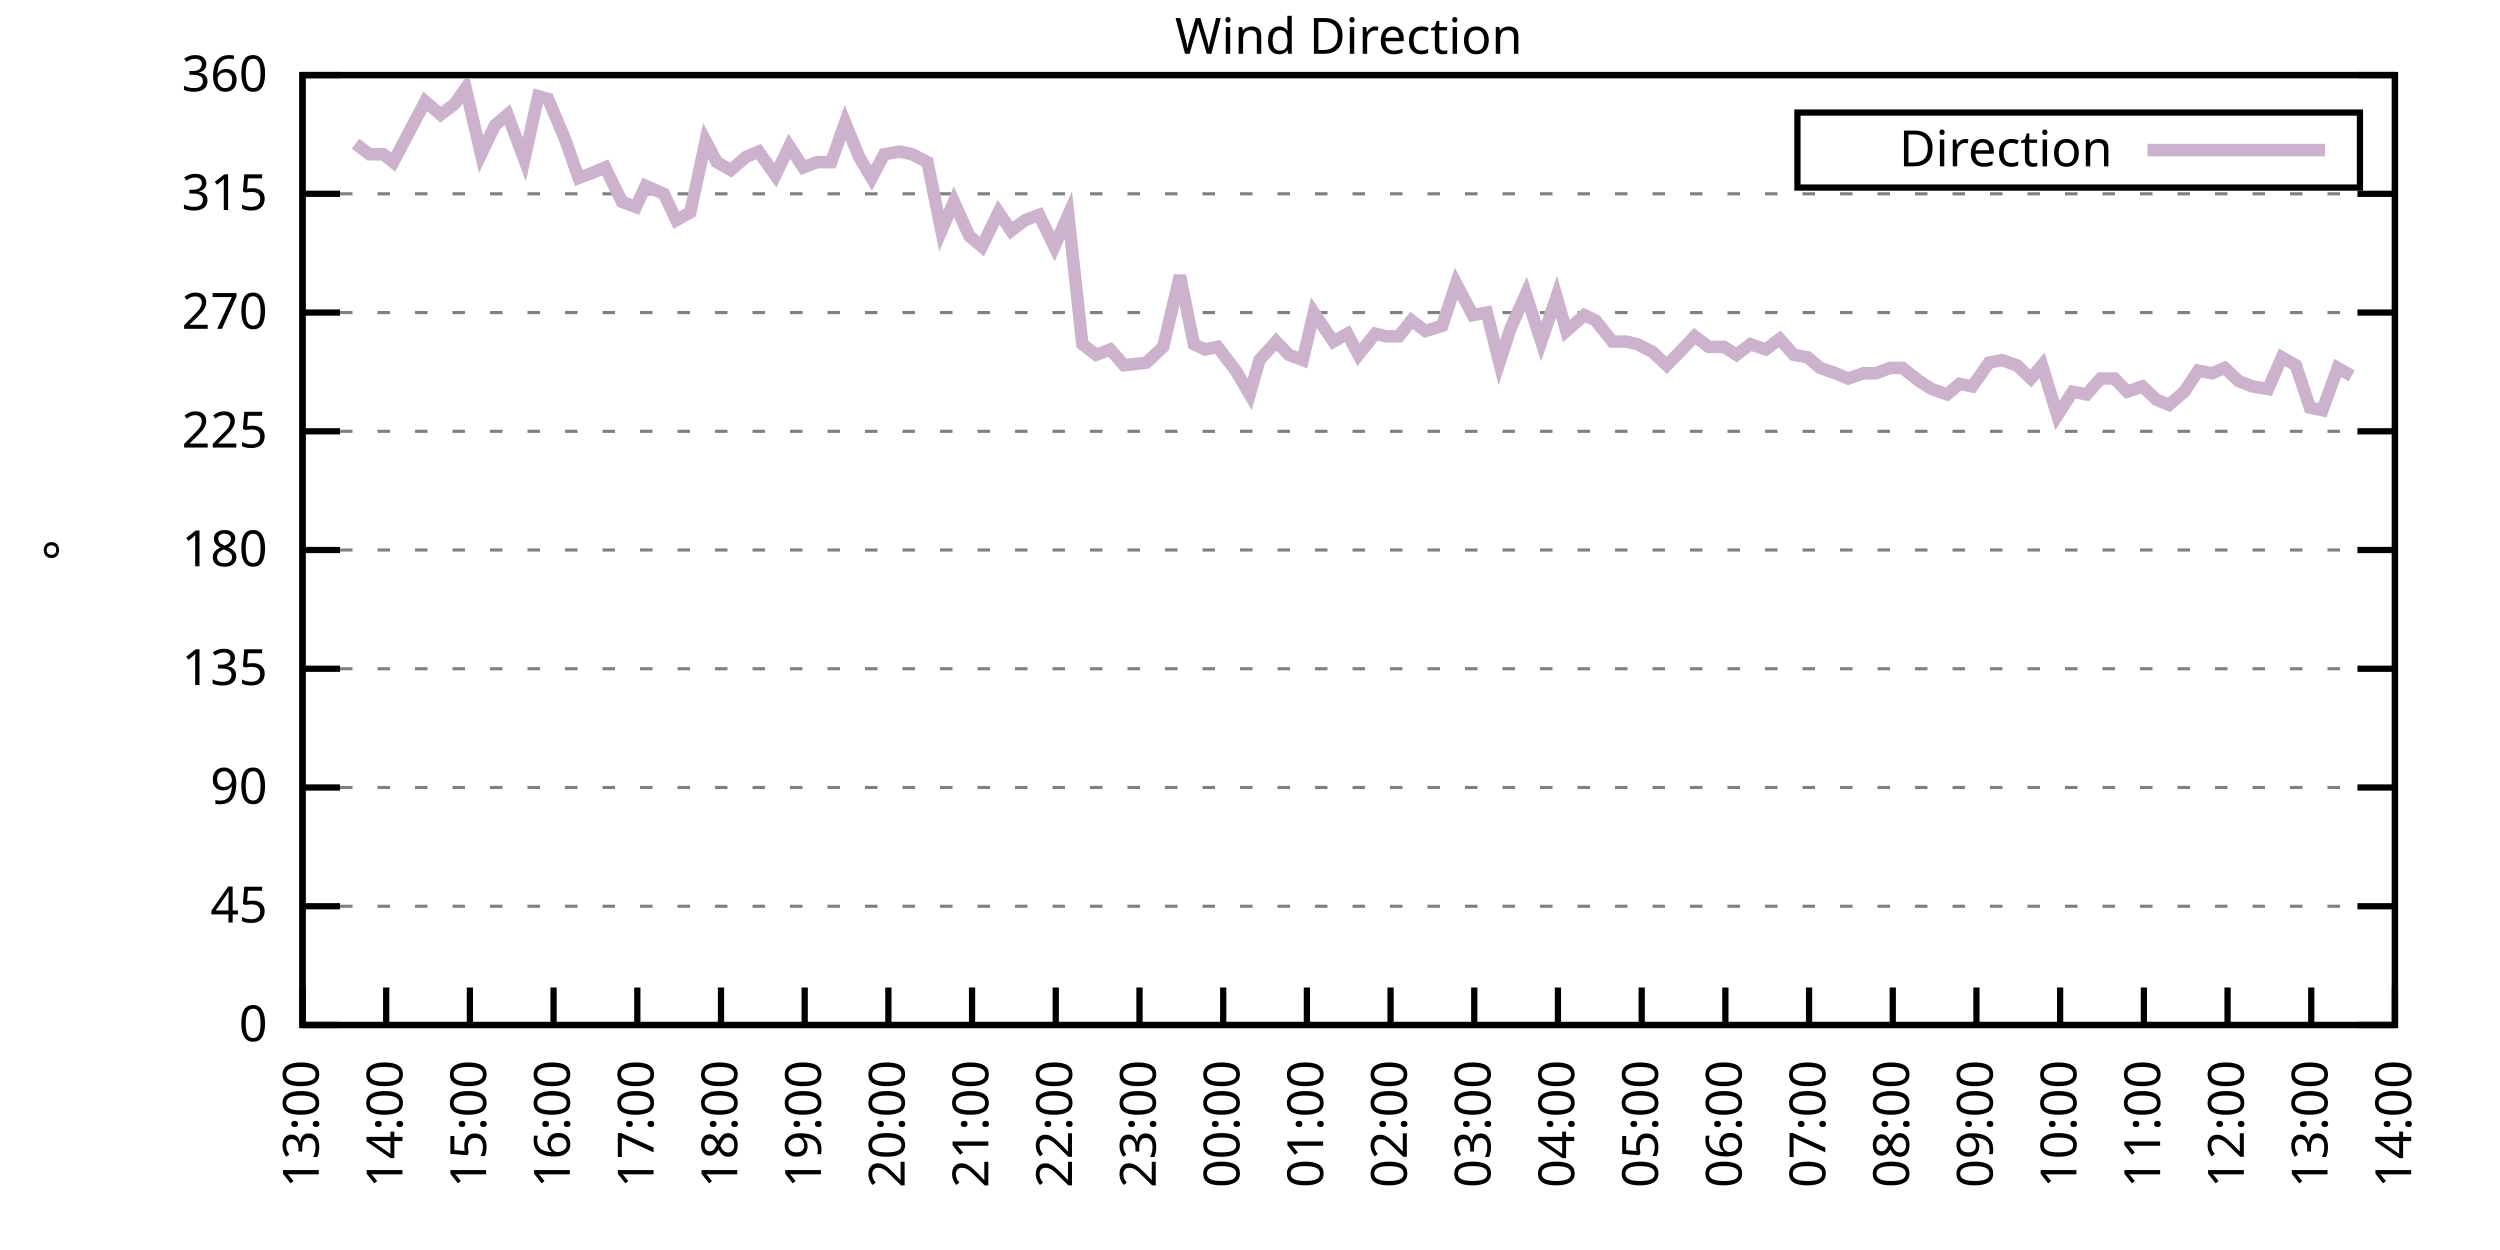
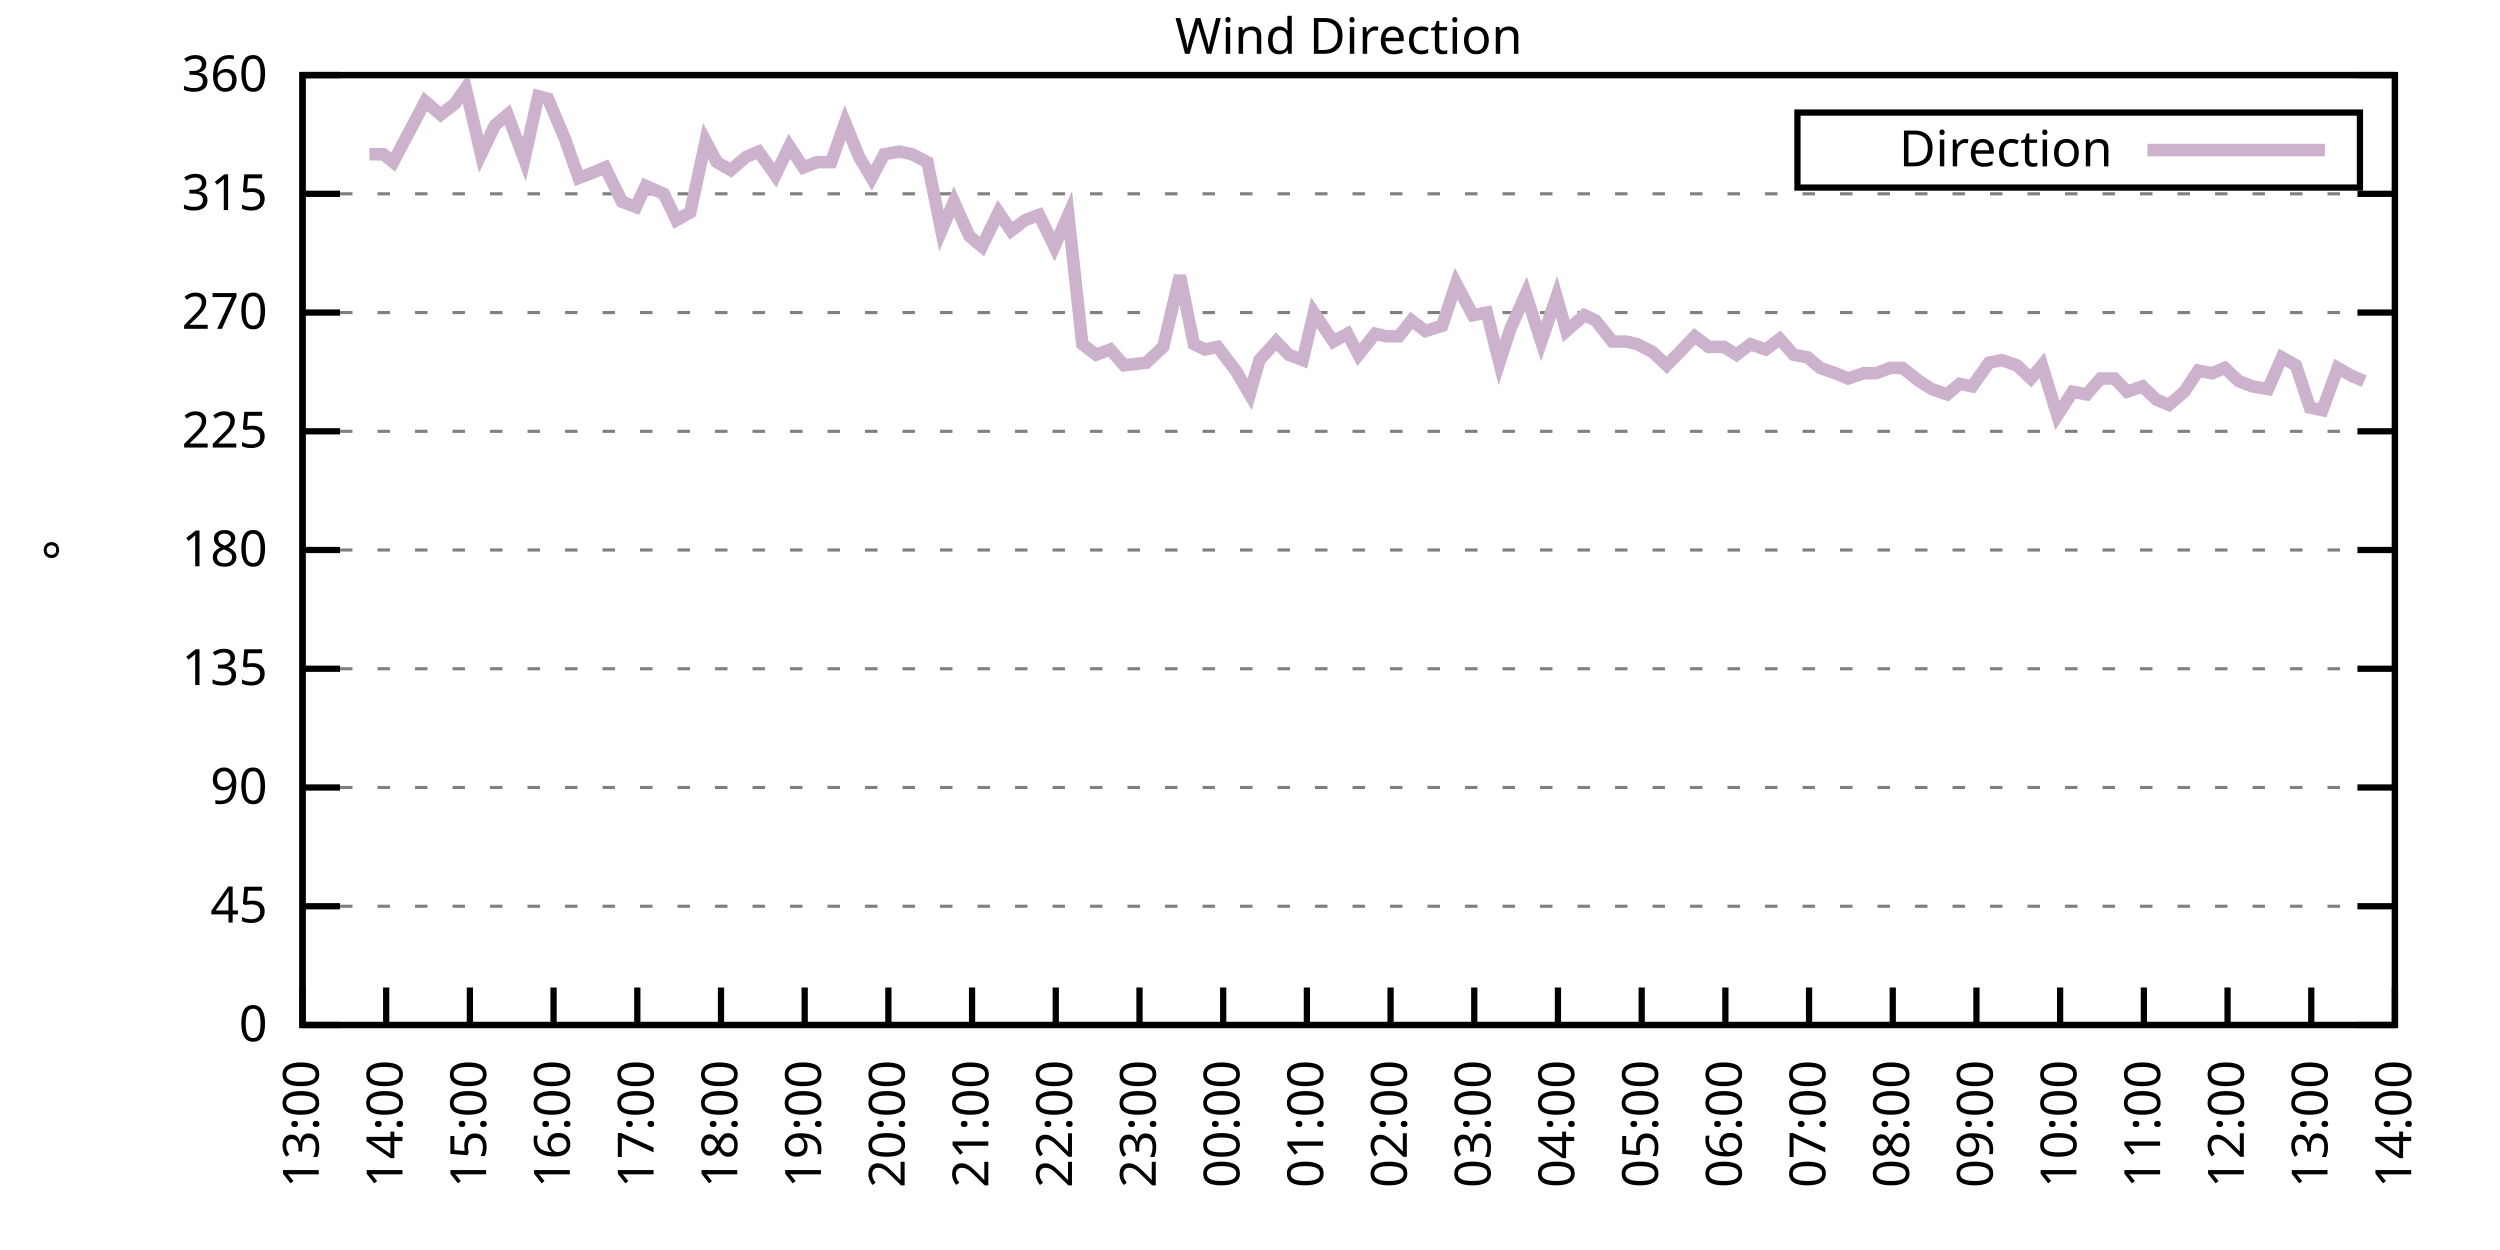
<svg xmlns="http://www.w3.org/2000/svg" xmlns:xlink="http://www.w3.org/1999/xlink" width="400" height="200" viewBox="0 0 400 200">
  <g id="gnuplot_canvas">
    <rect x="0" y="0" width="400" height="200" fill="none" />
    <defs>
      <circle id="gpDot" r="0.5" stroke-width="0.5" stroke="currentColor" />
      <path id="gpPt0" stroke-width="0.333" stroke="currentColor" d="M-1,0 h2 M0,-1 v2" />
      <path id="gpPt1" stroke-width="0.333" stroke="currentColor" d="M-1,-1 L1,1 M1,-1 L-1,1" />
      <path id="gpPt2" stroke-width="0.333" stroke="currentColor" d="M-1,0 L1,0 M0,-1 L0,1 M-1,-1 L1,1 M-1,1 L1,-1" />
      <rect id="gpPt3" stroke-width="0.333" stroke="currentColor" x="-1" y="-1" width="2" height="2" />
      <rect id="gpPt4" stroke-width="0.333" stroke="currentColor" fill="currentColor" x="-1" y="-1" width="2" height="2" />
      <circle id="gpPt5" stroke-width="0.333" stroke="currentColor" cx="0" cy="0" r="1" />
      <use xlink:href="#gpPt5" id="gpPt6" fill="currentColor" stroke="none" />
      <path id="gpPt7" stroke-width="0.333" stroke="currentColor" d="M0,-1.33 L-1.33,0.67 L1.33,0.67 z" />
      <use xlink:href="#gpPt7" id="gpPt8" fill="currentColor" stroke="none" />
      <use xlink:href="#gpPt7" id="gpPt9" stroke="currentColor" transform="rotate(180)" />
      <use xlink:href="#gpPt9" id="gpPt10" fill="currentColor" stroke="none" />
      <use xlink:href="#gpPt3" id="gpPt11" stroke="currentColor" transform="rotate(45)" />
      <use xlink:href="#gpPt11" id="gpPt12" fill="currentColor" stroke="none" />
      <path id="gpPt13" stroke-width="0.333" stroke="currentColor" d="M0,1.330 L1.265,0.411 L0.782,-1.067 L-0.782,-1.076 L-1.265,0.411 z" />
      <use xlink:href="#gpPt13" id="gpPt14" fill="currentColor" stroke="none" />
      <filter id="textbox" filterUnits="objectBoundingBox" x="0" y="0" height="1" width="1">
        <feFlood flood-color="white" flood-opacity="1" result="bgnd" />
        <feComposite in="SourceGraphic" in2="bgnd" operator="atop" />
      </filter>
      <filter id="greybox" filterUnits="objectBoundingBox" x="0" y="0" height="1" width="1">
        <feFlood flood-color="lightgrey" flood-opacity="1" result="grey" />
        <feComposite in="SourceGraphic" in2="grey" operator="atop" />
      </filter>
    </defs>
    <g fill="none" color="white" stroke="currentColor" stroke-width="1.00" stroke-linecap="butt" stroke-linejoin="miter">
</g>
    <g fill="none" color="black" stroke="currentColor" stroke-width="1.00" stroke-linecap="butt" stroke-linejoin="miter">
      <g stroke="none" shape-rendering="crispEdges">
        <polygon fill="rgb(255, 255, 255)" points="48.40,164.00 383.18,164.00 383.18,12.02 48.40,12.02 " />
      </g>
    </g>
    <g fill="none" color="black" stroke="currentColor" stroke-width="1.00" stroke-linecap="butt" stroke-linejoin="miter">
</g>
    <g fill="none" color="black" stroke="black" stroke-width="0.50" stroke-linecap="butt" stroke-linejoin="miter">
</g>
    <g fill="none" color="gray" stroke="currentColor" stroke-width="0.50" stroke-linecap="butt" stroke-linejoin="miter">
      <path stroke="gray" stroke-dasharray="2,4" class="gridline" d="M48.40,164.00 L383.19,164.00  " />
    </g>
    <g fill="none" color="gray" stroke="gray" stroke-width="1.00" stroke-linecap="butt" stroke-linejoin="miter">
</g>
    <g fill="none" color="black" stroke="currentColor" stroke-width="1.00" stroke-linecap="butt" stroke-linejoin="miter">
      <path stroke="black" d="M48.40,164.00 L54.40,164.00 M383.19,164.00 L377.19,164.00  " />
      <g transform="translate(42.80,166.60)" stroke="none" fill="black" font-family="Sans" font-size="8.00" text-anchor="end">
        <text>
          <tspan font-family="Sans"> 0</tspan>
        </text>
      </g>
    </g>
    <g fill="none" color="black" stroke="currentColor" stroke-width="1.00" stroke-linecap="butt" stroke-linejoin="miter">
</g>
    <g fill="none" color="black" stroke="black" stroke-width="0.50" stroke-linecap="butt" stroke-linejoin="miter">
</g>
    <g fill="none" color="gray" stroke="currentColor" stroke-width="0.50" stroke-linecap="butt" stroke-linejoin="miter">
      <path stroke="gray" stroke-dasharray="2,4" class="gridline" d="M48.40,145.00 L383.19,145.00  " />
    </g>
    <g fill="none" color="gray" stroke="gray" stroke-width="1.00" stroke-linecap="butt" stroke-linejoin="miter">
</g>
    <g fill="none" color="black" stroke="currentColor" stroke-width="1.00" stroke-linecap="butt" stroke-linejoin="miter">
      <path stroke="black" d="M48.40,145.00 L54.40,145.00 M383.19,145.00 L377.19,145.00  " />
      <g transform="translate(42.80,147.60)" stroke="none" fill="black" font-family="Sans" font-size="8.00" text-anchor="end">
        <text>
          <tspan font-family="Sans"> 45</tspan>
        </text>
      </g>
    </g>
    <g fill="none" color="black" stroke="currentColor" stroke-width="1.00" stroke-linecap="butt" stroke-linejoin="miter">
</g>
    <g fill="none" color="black" stroke="black" stroke-width="0.50" stroke-linecap="butt" stroke-linejoin="miter">
</g>
    <g fill="none" color="gray" stroke="currentColor" stroke-width="0.50" stroke-linecap="butt" stroke-linejoin="miter">
      <path stroke="gray" stroke-dasharray="2,4" class="gridline" d="M48.40,126.00 L383.19,126.00  " />
    </g>
    <g fill="none" color="gray" stroke="gray" stroke-width="1.00" stroke-linecap="butt" stroke-linejoin="miter">
</g>
    <g fill="none" color="black" stroke="currentColor" stroke-width="1.00" stroke-linecap="butt" stroke-linejoin="miter">
      <path stroke="black" d="M48.40,126.00 L54.40,126.00 M383.19,126.00 L377.19,126.00  " />
      <g transform="translate(42.80,128.60)" stroke="none" fill="black" font-family="Sans" font-size="8.00" text-anchor="end">
        <text>
          <tspan font-family="Sans"> 90</tspan>
        </text>
      </g>
    </g>
    <g fill="none" color="black" stroke="currentColor" stroke-width="1.00" stroke-linecap="butt" stroke-linejoin="miter">
</g>
    <g fill="none" color="black" stroke="black" stroke-width="0.50" stroke-linecap="butt" stroke-linejoin="miter">
</g>
    <g fill="none" color="gray" stroke="currentColor" stroke-width="0.50" stroke-linecap="butt" stroke-linejoin="miter">
      <path stroke="gray" stroke-dasharray="2,4" class="gridline" d="M48.40,107.00 L383.19,107.00  " />
    </g>
    <g fill="none" color="gray" stroke="gray" stroke-width="1.00" stroke-linecap="butt" stroke-linejoin="miter">
</g>
    <g fill="none" color="black" stroke="currentColor" stroke-width="1.00" stroke-linecap="butt" stroke-linejoin="miter">
      <path stroke="black" d="M48.40,107.00 L54.40,107.00 M383.19,107.00 L377.19,107.00  " />
      <g transform="translate(42.80,109.60)" stroke="none" fill="black" font-family="Sans" font-size="8.00" text-anchor="end">
        <text>
          <tspan font-family="Sans"> 135</tspan>
        </text>
      </g>
    </g>
    <g fill="none" color="black" stroke="currentColor" stroke-width="1.00" stroke-linecap="butt" stroke-linejoin="miter">
</g>
    <g fill="none" color="black" stroke="black" stroke-width="0.50" stroke-linecap="butt" stroke-linejoin="miter">
</g>
    <g fill="none" color="gray" stroke="currentColor" stroke-width="0.50" stroke-linecap="butt" stroke-linejoin="miter">
      <path stroke="gray" stroke-dasharray="2,4" class="gridline" d="M48.40,88.00 L383.19,88.00  " />
    </g>
    <g fill="none" color="gray" stroke="gray" stroke-width="1.00" stroke-linecap="butt" stroke-linejoin="miter">
</g>
    <g fill="none" color="black" stroke="currentColor" stroke-width="1.00" stroke-linecap="butt" stroke-linejoin="miter">
      <path stroke="black" d="M48.40,88.00 L54.40,88.00 M383.19,88.00 L377.19,88.00  " />
      <g transform="translate(42.80,90.60)" stroke="none" fill="black" font-family="Sans" font-size="8.00" text-anchor="end">
        <text>
          <tspan font-family="Sans"> 180</tspan>
        </text>
      </g>
    </g>
    <g fill="none" color="black" stroke="currentColor" stroke-width="1.00" stroke-linecap="butt" stroke-linejoin="miter">
</g>
    <g fill="none" color="black" stroke="black" stroke-width="0.50" stroke-linecap="butt" stroke-linejoin="miter">
</g>
    <g fill="none" color="gray" stroke="currentColor" stroke-width="0.50" stroke-linecap="butt" stroke-linejoin="miter">
      <path stroke="gray" stroke-dasharray="2,4" class="gridline" d="M48.40,69.01 L383.19,69.01  " />
    </g>
    <g fill="none" color="gray" stroke="gray" stroke-width="1.00" stroke-linecap="butt" stroke-linejoin="miter">
</g>
    <g fill="none" color="black" stroke="currentColor" stroke-width="1.00" stroke-linecap="butt" stroke-linejoin="miter">
      <path stroke="black" d="M48.40,69.01 L54.40,69.01 M383.19,69.01 L377.19,69.01  " />
      <g transform="translate(42.80,71.61)" stroke="none" fill="black" font-family="Sans" font-size="8.00" text-anchor="end">
        <text>
          <tspan font-family="Sans"> 225</tspan>
        </text>
      </g>
    </g>
    <g fill="none" color="black" stroke="currentColor" stroke-width="1.00" stroke-linecap="butt" stroke-linejoin="miter">
</g>
    <g fill="none" color="black" stroke="black" stroke-width="0.50" stroke-linecap="butt" stroke-linejoin="miter">
</g>
    <g fill="none" color="gray" stroke="currentColor" stroke-width="0.50" stroke-linecap="butt" stroke-linejoin="miter">
      <path stroke="gray" stroke-dasharray="2,4" class="gridline" d="M48.40,50.01 L383.19,50.01  " />
    </g>
    <g fill="none" color="gray" stroke="gray" stroke-width="1.00" stroke-linecap="butt" stroke-linejoin="miter">
</g>
    <g fill="none" color="black" stroke="currentColor" stroke-width="1.00" stroke-linecap="butt" stroke-linejoin="miter">
      <path stroke="black" d="M48.40,50.01 L54.40,50.01 M383.19,50.01 L377.19,50.01  " />
      <g transform="translate(42.80,52.61)" stroke="none" fill="black" font-family="Sans" font-size="8.00" text-anchor="end">
        <text>
          <tspan font-family="Sans"> 270</tspan>
        </text>
      </g>
    </g>
    <g fill="none" color="black" stroke="currentColor" stroke-width="1.00" stroke-linecap="butt" stroke-linejoin="miter">
</g>
    <g fill="none" color="black" stroke="black" stroke-width="0.50" stroke-linecap="butt" stroke-linejoin="miter">
</g>
    <g fill="none" color="gray" stroke="currentColor" stroke-width="0.50" stroke-linecap="butt" stroke-linejoin="miter">
      <path stroke="gray" stroke-dasharray="2,4" class="gridline" d="M48.40,31.01 L383.19,31.01  " />
    </g>
    <g fill="none" color="gray" stroke="gray" stroke-width="1.00" stroke-linecap="butt" stroke-linejoin="miter">
</g>
    <g fill="none" color="black" stroke="currentColor" stroke-width="1.00" stroke-linecap="butt" stroke-linejoin="miter">
      <path stroke="black" d="M48.40,31.01 L54.40,31.01 M383.19,31.01 L377.19,31.01  " />
      <g transform="translate(42.80,33.61)" stroke="none" fill="black" font-family="Sans" font-size="8.00" text-anchor="end">
        <text>
          <tspan font-family="Sans"> 315</tspan>
        </text>
      </g>
    </g>
    <g fill="none" color="black" stroke="currentColor" stroke-width="1.00" stroke-linecap="butt" stroke-linejoin="miter">
</g>
    <g fill="none" color="black" stroke="black" stroke-width="0.50" stroke-linecap="butt" stroke-linejoin="miter">
</g>
    <g fill="none" color="gray" stroke="currentColor" stroke-width="0.50" stroke-linecap="butt" stroke-linejoin="miter">
      <path stroke="gray" stroke-dasharray="2,4" class="gridline" d="M48.40,12.01 L383.19,12.01  " />
    </g>
    <g fill="none" color="gray" stroke="gray" stroke-width="1.00" stroke-linecap="butt" stroke-linejoin="miter">
</g>
    <g fill="none" color="black" stroke="currentColor" stroke-width="1.00" stroke-linecap="butt" stroke-linejoin="miter">
      <path stroke="black" d="M48.40,12.01 L54.40,12.01 M383.19,12.01 L377.19,12.01  " />
      <g transform="translate(42.80,14.61)" stroke="none" fill="black" font-family="Sans" font-size="8.00" text-anchor="end">
        <text>
          <tspan font-family="Sans"> 360</tspan>
        </text>
      </g>
    </g>
    <g fill="none" color="black" stroke="currentColor" stroke-width="1.00" stroke-linecap="butt" stroke-linejoin="miter">
      <path stroke="black" d="M48.40,164.00 L48.40,158.00  " />
      <g transform="translate(51.00,169.60) rotate(270.00)" stroke="none" fill="black" font-family="Sans" font-size="8.00" text-anchor="end">
        <text>
          <tspan font-family="Sans">13:00</tspan>
        </text>
      </g>
    </g>
    <g fill="none" color="black" stroke="currentColor" stroke-width="1.00" stroke-linecap="butt" stroke-linejoin="miter">
      <path stroke="black" d="M61.79,164.00 L61.79,158.00  " />
      <g transform="translate(64.39,169.60) rotate(270.00)" stroke="none" fill="black" font-family="Sans" font-size="8.00" text-anchor="end">
        <text>
          <tspan font-family="Sans">14:00</tspan>
        </text>
      </g>
    </g>
    <g fill="none" color="black" stroke="currentColor" stroke-width="1.00" stroke-linecap="butt" stroke-linejoin="miter">
      <path stroke="black" d="M75.18,164.00 L75.18,158.00  " />
      <g transform="translate(77.78,169.60) rotate(270.00)" stroke="none" fill="black" font-family="Sans" font-size="8.00" text-anchor="end">
        <text>
          <tspan font-family="Sans">15:00</tspan>
        </text>
      </g>
    </g>
    <g fill="none" color="black" stroke="currentColor" stroke-width="1.00" stroke-linecap="butt" stroke-linejoin="miter">
      <path stroke="black" d="M88.57,164.00 L88.57,158.00  " />
      <g transform="translate(91.17,169.60) rotate(270.00)" stroke="none" fill="black" font-family="Sans" font-size="8.00" text-anchor="end">
        <text>
          <tspan font-family="Sans">16:00</tspan>
        </text>
      </g>
    </g>
    <g fill="none" color="black" stroke="currentColor" stroke-width="1.00" stroke-linecap="butt" stroke-linejoin="miter">
      <path stroke="black" d="M101.97,164.00 L101.97,158.00  " />
      <g transform="translate(104.57,169.60) rotate(270.00)" stroke="none" fill="black" font-family="Sans" font-size="8.00" text-anchor="end">
        <text>
          <tspan font-family="Sans">17:00</tspan>
        </text>
      </g>
    </g>
    <g fill="none" color="black" stroke="currentColor" stroke-width="1.00" stroke-linecap="butt" stroke-linejoin="miter">
      <path stroke="black" d="M115.36,164.00 L115.36,158.00  " />
      <g transform="translate(117.96,169.60) rotate(270.00)" stroke="none" fill="black" font-family="Sans" font-size="8.00" text-anchor="end">
        <text>
          <tspan font-family="Sans">18:00</tspan>
        </text>
      </g>
    </g>
    <g fill="none" color="black" stroke="currentColor" stroke-width="1.00" stroke-linecap="butt" stroke-linejoin="miter">
      <path stroke="black" d="M128.75,164.00 L128.75,158.00  " />
      <g transform="translate(131.35,169.60) rotate(270.00)" stroke="none" fill="black" font-family="Sans" font-size="8.00" text-anchor="end">
        <text>
          <tspan font-family="Sans">19:00</tspan>
        </text>
      </g>
    </g>
    <g fill="none" color="black" stroke="currentColor" stroke-width="1.00" stroke-linecap="butt" stroke-linejoin="miter">
      <path stroke="black" d="M142.14,164.00 L142.14,158.00  " />
      <g transform="translate(144.74,169.60) rotate(270.00)" stroke="none" fill="black" font-family="Sans" font-size="8.00" text-anchor="end">
        <text>
          <tspan font-family="Sans">20:00</tspan>
        </text>
      </g>
    </g>
    <g fill="none" color="black" stroke="currentColor" stroke-width="1.00" stroke-linecap="butt" stroke-linejoin="miter">
      <path stroke="black" d="M155.53,164.00 L155.53,158.00  " />
      <g transform="translate(158.13,169.60) rotate(270.00)" stroke="none" fill="black" font-family="Sans" font-size="8.00" text-anchor="end">
        <text>
          <tspan font-family="Sans">21:00</tspan>
        </text>
      </g>
    </g>
    <g fill="none" color="black" stroke="currentColor" stroke-width="1.00" stroke-linecap="butt" stroke-linejoin="miter">
      <path stroke="black" d="M168.92,164.00 L168.92,158.00  " />
      <g transform="translate(171.52,169.60) rotate(270.00)" stroke="none" fill="black" font-family="Sans" font-size="8.00" text-anchor="end">
        <text>
          <tspan font-family="Sans">22:00</tspan>
        </text>
      </g>
    </g>
    <g fill="none" color="black" stroke="currentColor" stroke-width="1.00" stroke-linecap="butt" stroke-linejoin="miter">
      <path stroke="black" d="M182.32,164.00 L182.32,158.00  " />
      <g transform="translate(184.92,169.60) rotate(270.00)" stroke="none" fill="black" font-family="Sans" font-size="8.00" text-anchor="end">
        <text>
          <tspan font-family="Sans">23:00</tspan>
        </text>
      </g>
    </g>
    <g fill="none" color="black" stroke="currentColor" stroke-width="1.00" stroke-linecap="butt" stroke-linejoin="miter">
      <path stroke="black" d="M195.71,164.00 L195.71,158.00  " />
      <g transform="translate(198.31,169.60) rotate(270.00)" stroke="none" fill="black" font-family="Sans" font-size="8.00" text-anchor="end">
        <text>
          <tspan font-family="Sans">00:00</tspan>
        </text>
      </g>
    </g>
    <g fill="none" color="black" stroke="currentColor" stroke-width="1.00" stroke-linecap="butt" stroke-linejoin="miter">
      <path stroke="black" d="M209.10,164.00 L209.10,158.00  " />
      <g transform="translate(211.70,169.60) rotate(270.00)" stroke="none" fill="black" font-family="Sans" font-size="8.00" text-anchor="end">
        <text>
          <tspan font-family="Sans">01:00</tspan>
        </text>
      </g>
    </g>
    <g fill="none" color="black" stroke="currentColor" stroke-width="1.00" stroke-linecap="butt" stroke-linejoin="miter">
      <path stroke="black" d="M222.49,164.00 L222.49,158.00  " />
      <g transform="translate(225.09,169.60) rotate(270.00)" stroke="none" fill="black" font-family="Sans" font-size="8.00" text-anchor="end">
        <text>
          <tspan font-family="Sans">02:00</tspan>
        </text>
      </g>
    </g>
    <g fill="none" color="black" stroke="currentColor" stroke-width="1.00" stroke-linecap="butt" stroke-linejoin="miter">
      <path stroke="black" d="M235.88,164.00 L235.88,158.00  " />
      <g transform="translate(238.48,169.60) rotate(270.00)" stroke="none" fill="black" font-family="Sans" font-size="8.00" text-anchor="end">
        <text>
          <tspan font-family="Sans">03:00</tspan>
        </text>
      </g>
    </g>
    <g fill="none" color="black" stroke="currentColor" stroke-width="1.00" stroke-linecap="butt" stroke-linejoin="miter">
      <path stroke="black" d="M249.27,164.00 L249.27,158.00  " />
      <g transform="translate(251.87,169.60) rotate(270.00)" stroke="none" fill="black" font-family="Sans" font-size="8.00" text-anchor="end">
        <text>
          <tspan font-family="Sans">04:00</tspan>
        </text>
      </g>
    </g>
    <g fill="none" color="black" stroke="currentColor" stroke-width="1.00" stroke-linecap="butt" stroke-linejoin="miter">
      <path stroke="black" d="M262.67,164.00 L262.67,158.00  " />
      <g transform="translate(265.27,169.60) rotate(270.00)" stroke="none" fill="black" font-family="Sans" font-size="8.00" text-anchor="end">
        <text>
          <tspan font-family="Sans">05:00</tspan>
        </text>
      </g>
    </g>
    <g fill="none" color="black" stroke="currentColor" stroke-width="1.00" stroke-linecap="butt" stroke-linejoin="miter">
      <path stroke="black" d="M276.06,164.00 L276.06,158.00  " />
      <g transform="translate(278.66,169.60) rotate(270.00)" stroke="none" fill="black" font-family="Sans" font-size="8.00" text-anchor="end">
        <text>
          <tspan font-family="Sans">06:00</tspan>
        </text>
      </g>
    </g>
    <g fill="none" color="black" stroke="currentColor" stroke-width="1.00" stroke-linecap="butt" stroke-linejoin="miter">
      <path stroke="black" d="M289.45,164.00 L289.45,158.00  " />
      <g transform="translate(292.05,169.60) rotate(270.00)" stroke="none" fill="black" font-family="Sans" font-size="8.00" text-anchor="end">
        <text>
          <tspan font-family="Sans">07:00</tspan>
        </text>
      </g>
    </g>
    <g fill="none" color="black" stroke="currentColor" stroke-width="1.00" stroke-linecap="butt" stroke-linejoin="miter">
      <path stroke="black" d="M302.84,164.00 L302.84,158.00  " />
      <g transform="translate(305.44,169.60) rotate(270.00)" stroke="none" fill="black" font-family="Sans" font-size="8.00" text-anchor="end">
        <text>
          <tspan font-family="Sans">08:00</tspan>
        </text>
      </g>
    </g>
    <g fill="none" color="black" stroke="currentColor" stroke-width="1.00" stroke-linecap="butt" stroke-linejoin="miter">
      <path stroke="black" d="M316.23,164.00 L316.23,158.00  " />
      <g transform="translate(318.83,169.60) rotate(270.00)" stroke="none" fill="black" font-family="Sans" font-size="8.00" text-anchor="end">
        <text>
          <tspan font-family="Sans">09:00</tspan>
        </text>
      </g>
    </g>
    <g fill="none" color="black" stroke="currentColor" stroke-width="1.00" stroke-linecap="butt" stroke-linejoin="miter">
      <path stroke="black" d="M329.62,164.00 L329.62,158.00  " />
      <g transform="translate(332.22,169.60) rotate(270.00)" stroke="none" fill="black" font-family="Sans" font-size="8.00" text-anchor="end">
        <text>
          <tspan font-family="Sans">10:00</tspan>
        </text>
      </g>
    </g>
    <g fill="none" color="black" stroke="currentColor" stroke-width="1.00" stroke-linecap="butt" stroke-linejoin="miter">
      <path stroke="black" d="M343.02,164.00 L343.02,158.00  " />
      <g transform="translate(345.62,169.60) rotate(270.00)" stroke="none" fill="black" font-family="Sans" font-size="8.00" text-anchor="end">
        <text>
          <tspan font-family="Sans">11:00</tspan>
        </text>
      </g>
    </g>
    <g fill="none" color="black" stroke="currentColor" stroke-width="1.00" stroke-linecap="butt" stroke-linejoin="miter">
      <path stroke="black" d="M356.41,164.00 L356.41,158.00  " />
      <g transform="translate(359.01,169.60) rotate(270.00)" stroke="none" fill="black" font-family="Sans" font-size="8.00" text-anchor="end">
        <text>
          <tspan font-family="Sans">12:00</tspan>
        </text>
      </g>
    </g>
    <g fill="none" color="black" stroke="currentColor" stroke-width="1.00" stroke-linecap="butt" stroke-linejoin="miter">
      <path stroke="black" d="M369.80,164.00 L369.80,158.00  " />
      <g transform="translate(372.40,169.60) rotate(270.00)" stroke="none" fill="black" font-family="Sans" font-size="8.00" text-anchor="end">
        <text>
          <tspan font-family="Sans">13:00</tspan>
        </text>
      </g>
    </g>
    <g fill="none" color="black" stroke="currentColor" stroke-width="1.00" stroke-linecap="butt" stroke-linejoin="miter">
      <path stroke="black" d="M383.19,164.00 L383.19,158.00  " />
      <g transform="translate(385.79,169.60) rotate(270.00)" stroke="none" fill="black" font-family="Sans" font-size="8.00" text-anchor="end">
        <text>
          <tspan font-family="Sans">14:00</tspan>
        </text>
      </g>
    </g>
    <g fill="none" color="black" stroke="currentColor" stroke-width="1.00" stroke-linecap="butt" stroke-linejoin="miter">
</g>
    <g fill="none" color="black" stroke="currentColor" stroke-width="1.00" stroke-linecap="butt" stroke-linejoin="miter">
      <path stroke="black" d="M48.40,12.01 L48.40,164.00 L383.19,164.00 L383.19,12.01 L48.40,12.01 Z  " />
    </g>
    <g fill="none" color="black" stroke="currentColor" stroke-width="1.00" stroke-linecap="butt" stroke-linejoin="miter">
</g>
    <g fill="none" color="black" stroke="currentColor" stroke-width="1.00" stroke-linecap="butt" stroke-linejoin="miter">
      <path stroke="black" d="M287.59,30.01 L287.59,18.01 L377.59,18.01 L377.59,30.01 L287.59,30.01 Z  " />
    </g>
    <g id="Wind_direction_plot_1">
      <g fill="none" color="white" stroke="black" stroke-width="2.00" stroke-linecap="butt" stroke-linejoin="miter">
</g>
      <g fill="none" color="black" stroke="currentColor" stroke-width="2.00" stroke-linecap="butt" stroke-linejoin="miter">
        <g transform="translate(337.99,26.61)" stroke="none" fill="black" font-family="Sans" font-size="8.00" text-anchor="end">
          <text>
            <tspan font-family="Sans">Direction</tspan>
          </text>
        </g>
      </g>
      <g fill="none" color="black" stroke="currentColor" stroke-width="2.00" stroke-linecap="butt" stroke-linejoin="miter">
-         <path stroke="rgb(204, 178, 204)" d="M343.59,24.01 L371.99,24.01 M56.88,22.99 L59.11,24.68 L61.35,24.68 L62.91,25.94 L66.03,20.03 L68.04,16.23   L70.50,18.34 L72.73,16.65 L74.51,14.12 L76.97,24.68 L79.20,20.03 L81.21,18.34 L83.89,25.52 L86.12,15.39   L87.68,15.81 L90.36,22.14 L92.59,28.48 L94.82,27.63 L96.83,26.79 L99.51,32.28 L101.74,33.12 L103.31,29.74   L106.21,31.01 L108.22,35.23 L110.45,33.96 L112.90,22.56 L114.69,25.94 L116.92,27.21 L119.38,25.10 L121.38,24.25   L124.06,28.05 L126.29,23.41 L128.53,26.79 L130.76,25.94 L132.99,25.94 L135.22,19.61 L137.45,25.10 L139.46,28.48   L141.47,24.68 L143.93,24.25 L145.94,24.68 L148.39,25.94 L150.62,36.92 L152.63,32.28 L155.09,37.76 L157.10,39.45   L159.77,33.96 L161.78,36.92 L164.01,35.23 L166.25,34.39 L168.70,39.45 L170.93,34.39 L173.17,55.07 L175.40,56.76   L177.63,55.92 L179.86,58.45 L183.43,58.03 L186.11,55.50 L188.79,44.10 L191.02,55.07 L192.81,55.92 L194.81,55.50   L197.72,59.30 L199.95,63.10 L201.51,57.61 L204.19,54.65 L206.20,56.76 L208.43,57.61 L210.22,50.01 L213.34,54.65   L215.57,53.39 L217.36,56.76 L220.04,53.39 L221.82,53.81 L223.83,53.81 L225.84,51.27 L228.07,52.96 L230.75,52.12   L232.98,45.36 L235.66,50.43 L237.89,50.01 L239.90,58.03 L241.69,52.54 L244.14,47.05 L246.60,54.65 L249.05,47.47   L250.61,52.96 L253.51,50.43 L255.30,51.27 L257.98,54.65 L260.21,54.65 L262.00,55.07 L264.45,56.34 L266.68,58.45   L269.14,55.92 L271.15,53.81 L273.38,55.50 L275.83,55.50 L277.84,56.76 L280.07,55.07 L282.53,55.92 L284.76,54.23   L286.99,56.76 L289.23,57.18 L291.23,58.87 L293.69,59.72 L295.70,60.56 L298.15,59.72 L300.16,59.72 L302.39,58.87   L304.40,58.87 L307.08,60.98 L309.09,62.25 L311.54,63.10 L313.55,61.41 L315.56,61.83 L318.24,58.03 L320.25,57.61   L322.70,58.45 L324.94,60.56 L326.72,58.45 L329.18,66.47 L331.63,62.67 L333.86,63.10 L336.10,60.56 L338.33,60.56   L340.34,62.67 L342.79,61.83 L345.02,63.94 L347.03,64.78 L349.49,62.67 L351.72,59.30 L353.95,59.72 L355.96,58.87   L358.19,60.98 L360.42,61.83 L362.88,62.25 L365.11,57.18 L367.34,58.45 L369.58,65.21 L371.58,65.63 L374.04,58.87   L376.27,60.14  " />
+         <path stroke="rgb(204, 178, 204)" d="M343.59,24.01 L371.99,24.01 M59.11,24.68 L61.35,24.68 L62.91,25.94 L66.03,20.03 L68.04,16.23 L70.50,18.34   L72.73,16.65 L74.51,14.12 L76.97,24.68 L79.20,20.03 L81.21,18.34 L83.89,25.52 L86.12,15.39 L87.68,15.81   L90.36,22.14 L92.59,28.48 L94.82,27.63 L96.83,26.79 L99.51,32.28 L101.74,33.12 L103.31,29.74 L106.21,31.01   L108.22,35.23 L110.45,33.96 L112.90,22.56 L114.69,25.94 L116.92,27.21 L119.38,25.10 L121.38,24.25 L124.06,28.05   L126.29,23.41 L128.53,26.79 L130.76,25.94 L132.99,25.94 L135.22,19.61 L137.45,25.10 L139.46,28.48 L141.47,24.68   L143.93,24.25 L145.94,24.68 L148.39,25.94 L150.62,36.92 L152.63,32.28 L155.09,37.76 L157.10,39.45 L159.77,33.96   L161.78,36.92 L164.01,35.23 L166.25,34.39 L168.70,39.45 L170.93,34.39 L173.17,55.07 L175.40,56.76 L177.63,55.92   L179.86,58.45 L183.43,58.03 L186.11,55.50 L188.79,44.10 L191.02,55.07 L192.81,55.92 L194.81,55.50 L197.72,59.30   L199.95,63.10 L201.51,57.61 L204.19,54.65 L206.20,56.76 L208.43,57.61 L210.22,50.01 L213.34,54.65 L215.57,53.39   L217.36,56.76 L220.04,53.39 L221.82,53.81 L223.83,53.81 L225.84,51.27 L228.07,52.96 L230.75,52.12 L232.98,45.36   L235.66,50.43 L237.89,50.01 L239.90,58.03 L241.69,52.54 L244.14,47.05 L246.60,54.65 L249.05,47.47 L250.61,52.96   L253.51,50.43 L255.30,51.27 L257.98,54.65 L260.21,54.65 L262.00,55.07 L264.45,56.34 L266.68,58.45 L269.14,55.92   L271.15,53.81 L273.38,55.50 L275.83,55.50 L277.84,56.76 L280.07,55.07 L282.53,55.92 L284.76,54.23 L286.99,56.76   L289.23,57.18 L291.23,58.87 L293.69,59.72 L295.70,60.56 L298.15,59.72 L300.16,59.72 L302.39,58.87 L304.40,58.87   L307.08,60.98 L309.09,62.25 L311.54,63.10 L313.55,61.41 L315.56,61.83 L318.24,58.03 L320.25,57.61 L322.70,58.45   L324.94,60.56 L326.72,58.45 L329.18,66.47 L331.63,62.67 L333.86,63.10 L336.10,60.56 L338.33,60.56 L340.34,62.67   L342.79,61.83 L345.02,63.94 L347.03,64.78 L349.49,62.67 L351.72,59.30 L353.95,59.72 L355.96,58.87 L358.19,60.98   L360.42,61.83 L362.88,62.25 L365.11,57.18 L367.34,58.45 L369.58,65.21 L371.58,65.63 L374.04,58.87 L376.27,60.14   L378.28,60.98  " />
      </g>
    </g>
    <g fill="none" color="black" stroke="currentColor" stroke-width="2.00" stroke-linecap="butt" stroke-linejoin="miter">
</g>
    <g fill="none" color="black" stroke="black" stroke-width="1.00" stroke-linecap="butt" stroke-linejoin="miter">
</g>
    <g fill="none" color="black" stroke="currentColor" stroke-width="1.00" stroke-linecap="butt" stroke-linejoin="miter">
      <path stroke="black" d="M48.40,12.01 L48.40,164.00 L383.19,164.00 L383.19,12.01 L48.40,12.01 Z  " />
      <g transform="translate(12.80,88.01) rotate(270.00)" stroke="none" fill="black" font-family="Sans" font-size="8.00" text-anchor="middle">
        <text>
          <tspan font-family="Sans">°</tspan>
        </text>
      </g>
    </g>
    <g fill="none" color="black" stroke="currentColor" stroke-width="1.00" stroke-linecap="butt" stroke-linejoin="miter">
</g>
    <g fill="none" color="black" stroke="currentColor" stroke-width="1.00" stroke-linecap="butt" stroke-linejoin="miter">
      <g transform="translate(215.79,8.61)" stroke="none" fill="black" font-family="Sans" font-size="8.00" text-anchor="middle">
        <text>
          <tspan font-family="Sans">Wind Direction</tspan>
        </text>
      </g>
    </g>
    <g fill="none" color="black" stroke="currentColor" stroke-width="1.00" stroke-linecap="butt" stroke-linejoin="miter">
</g>
  </g>
</svg>
